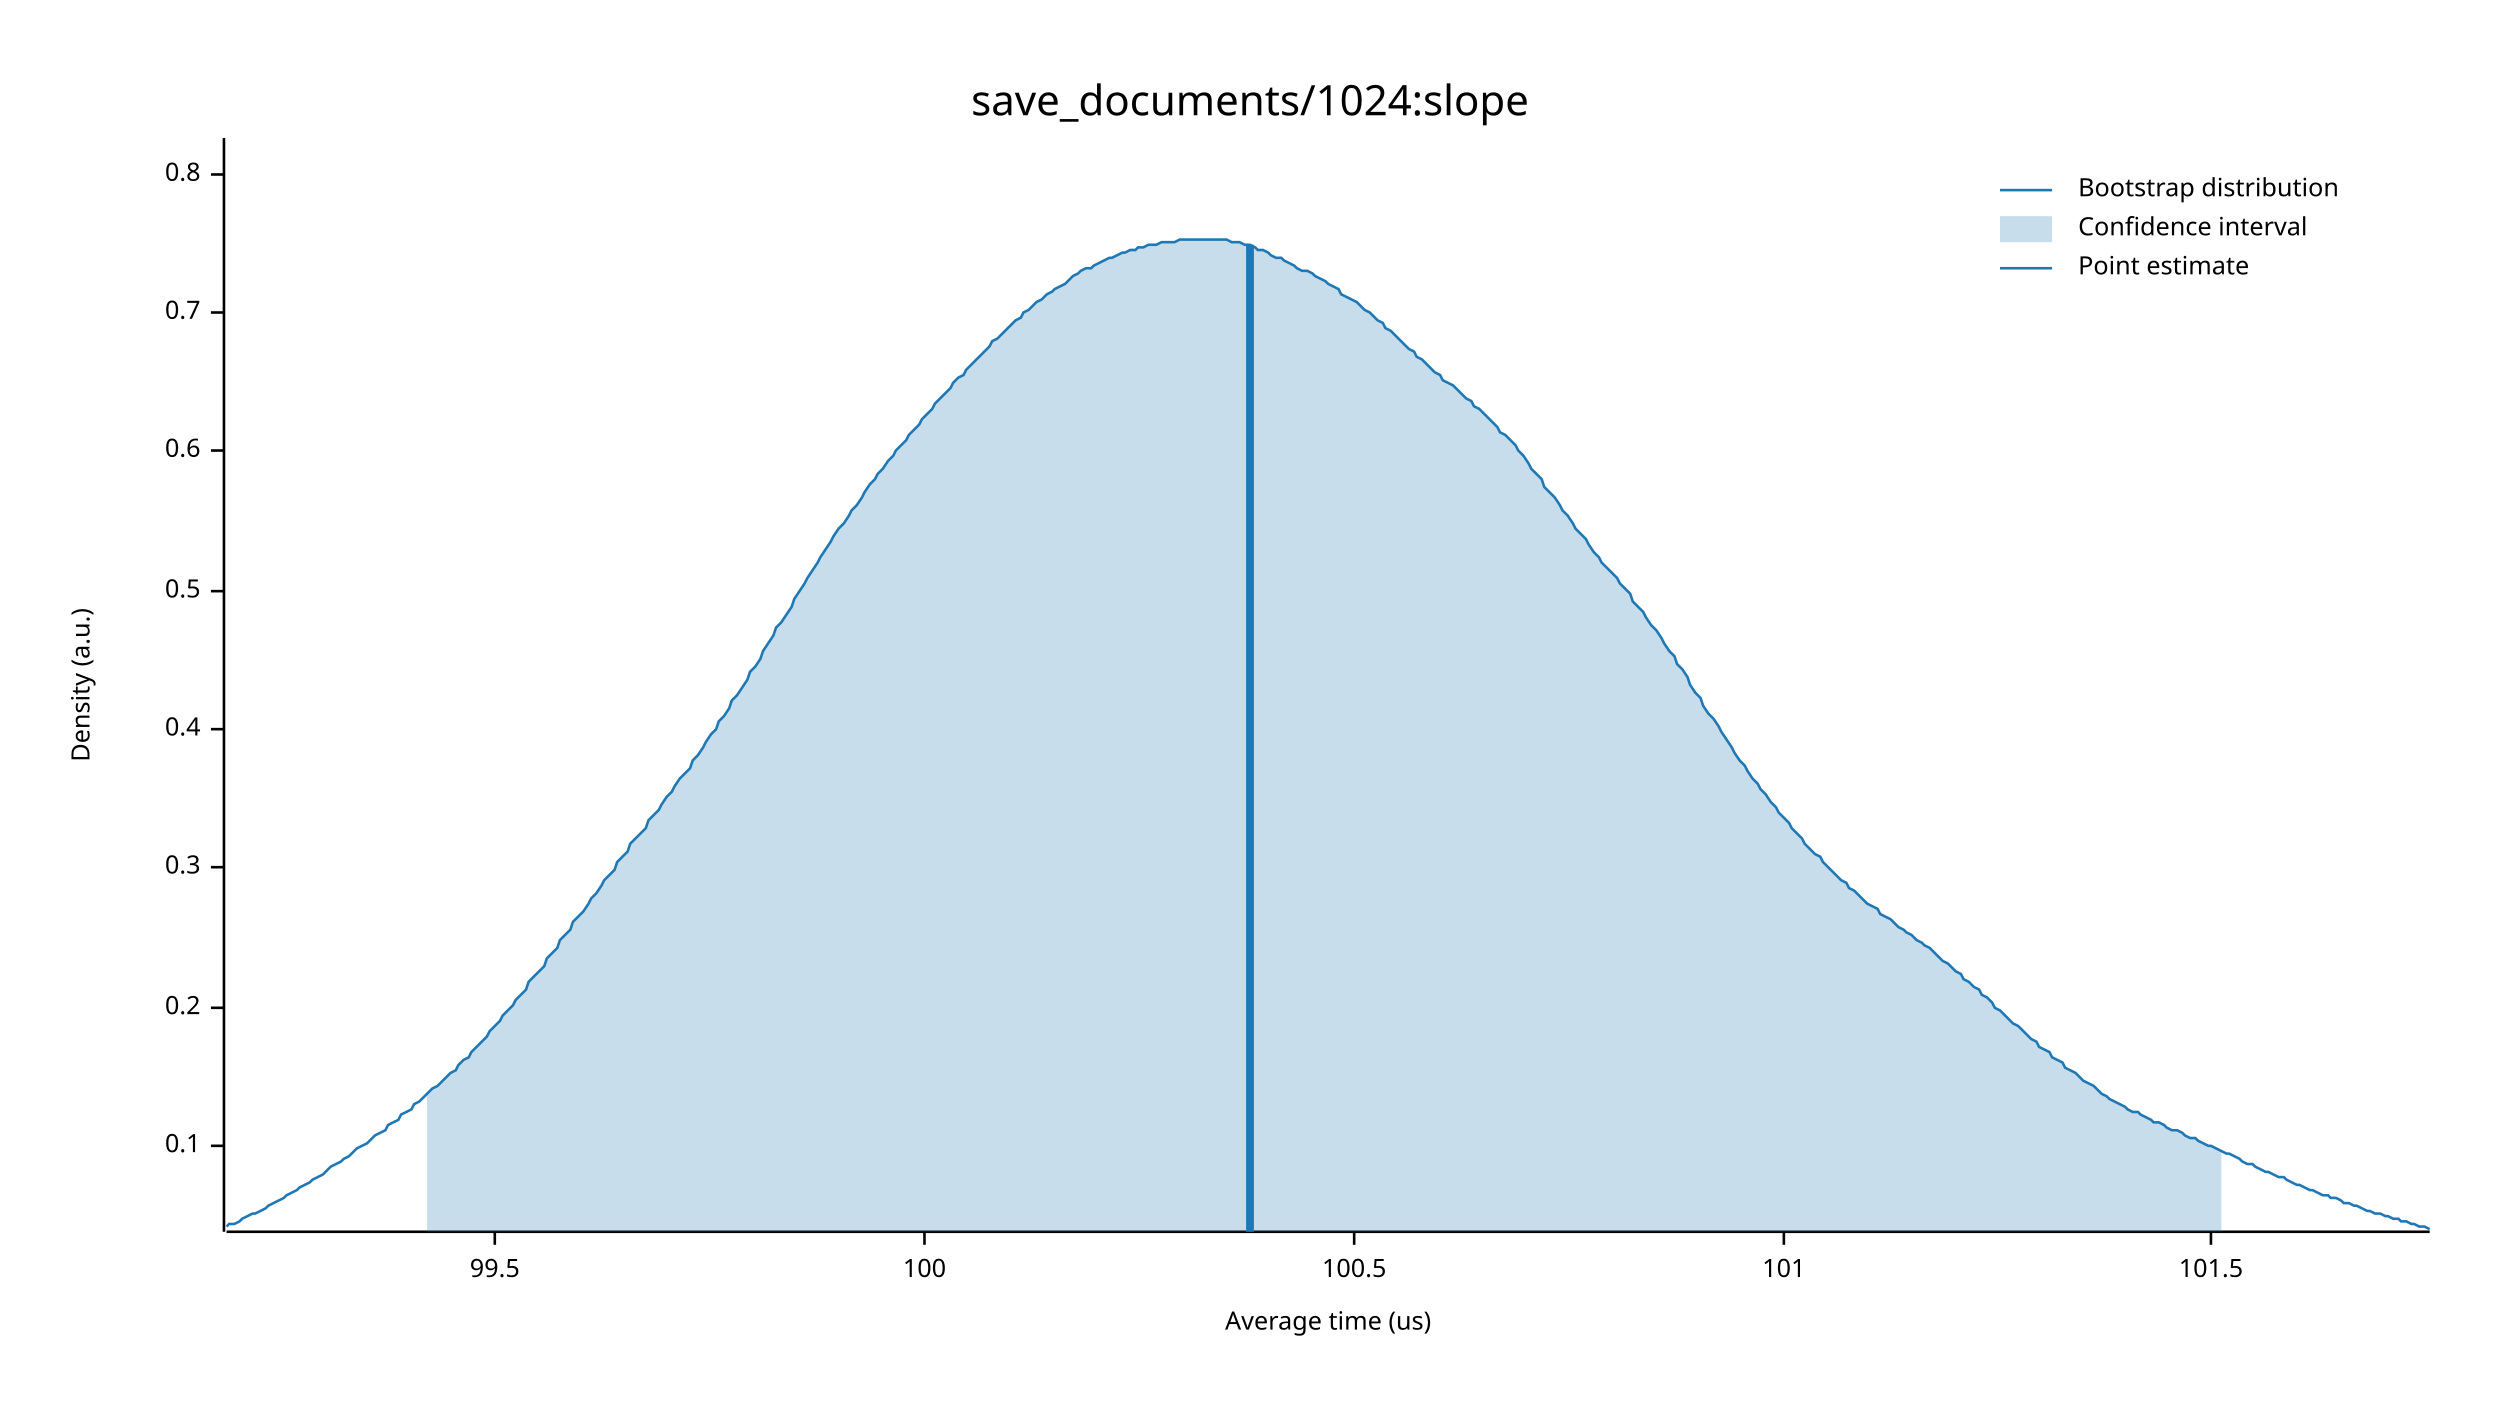
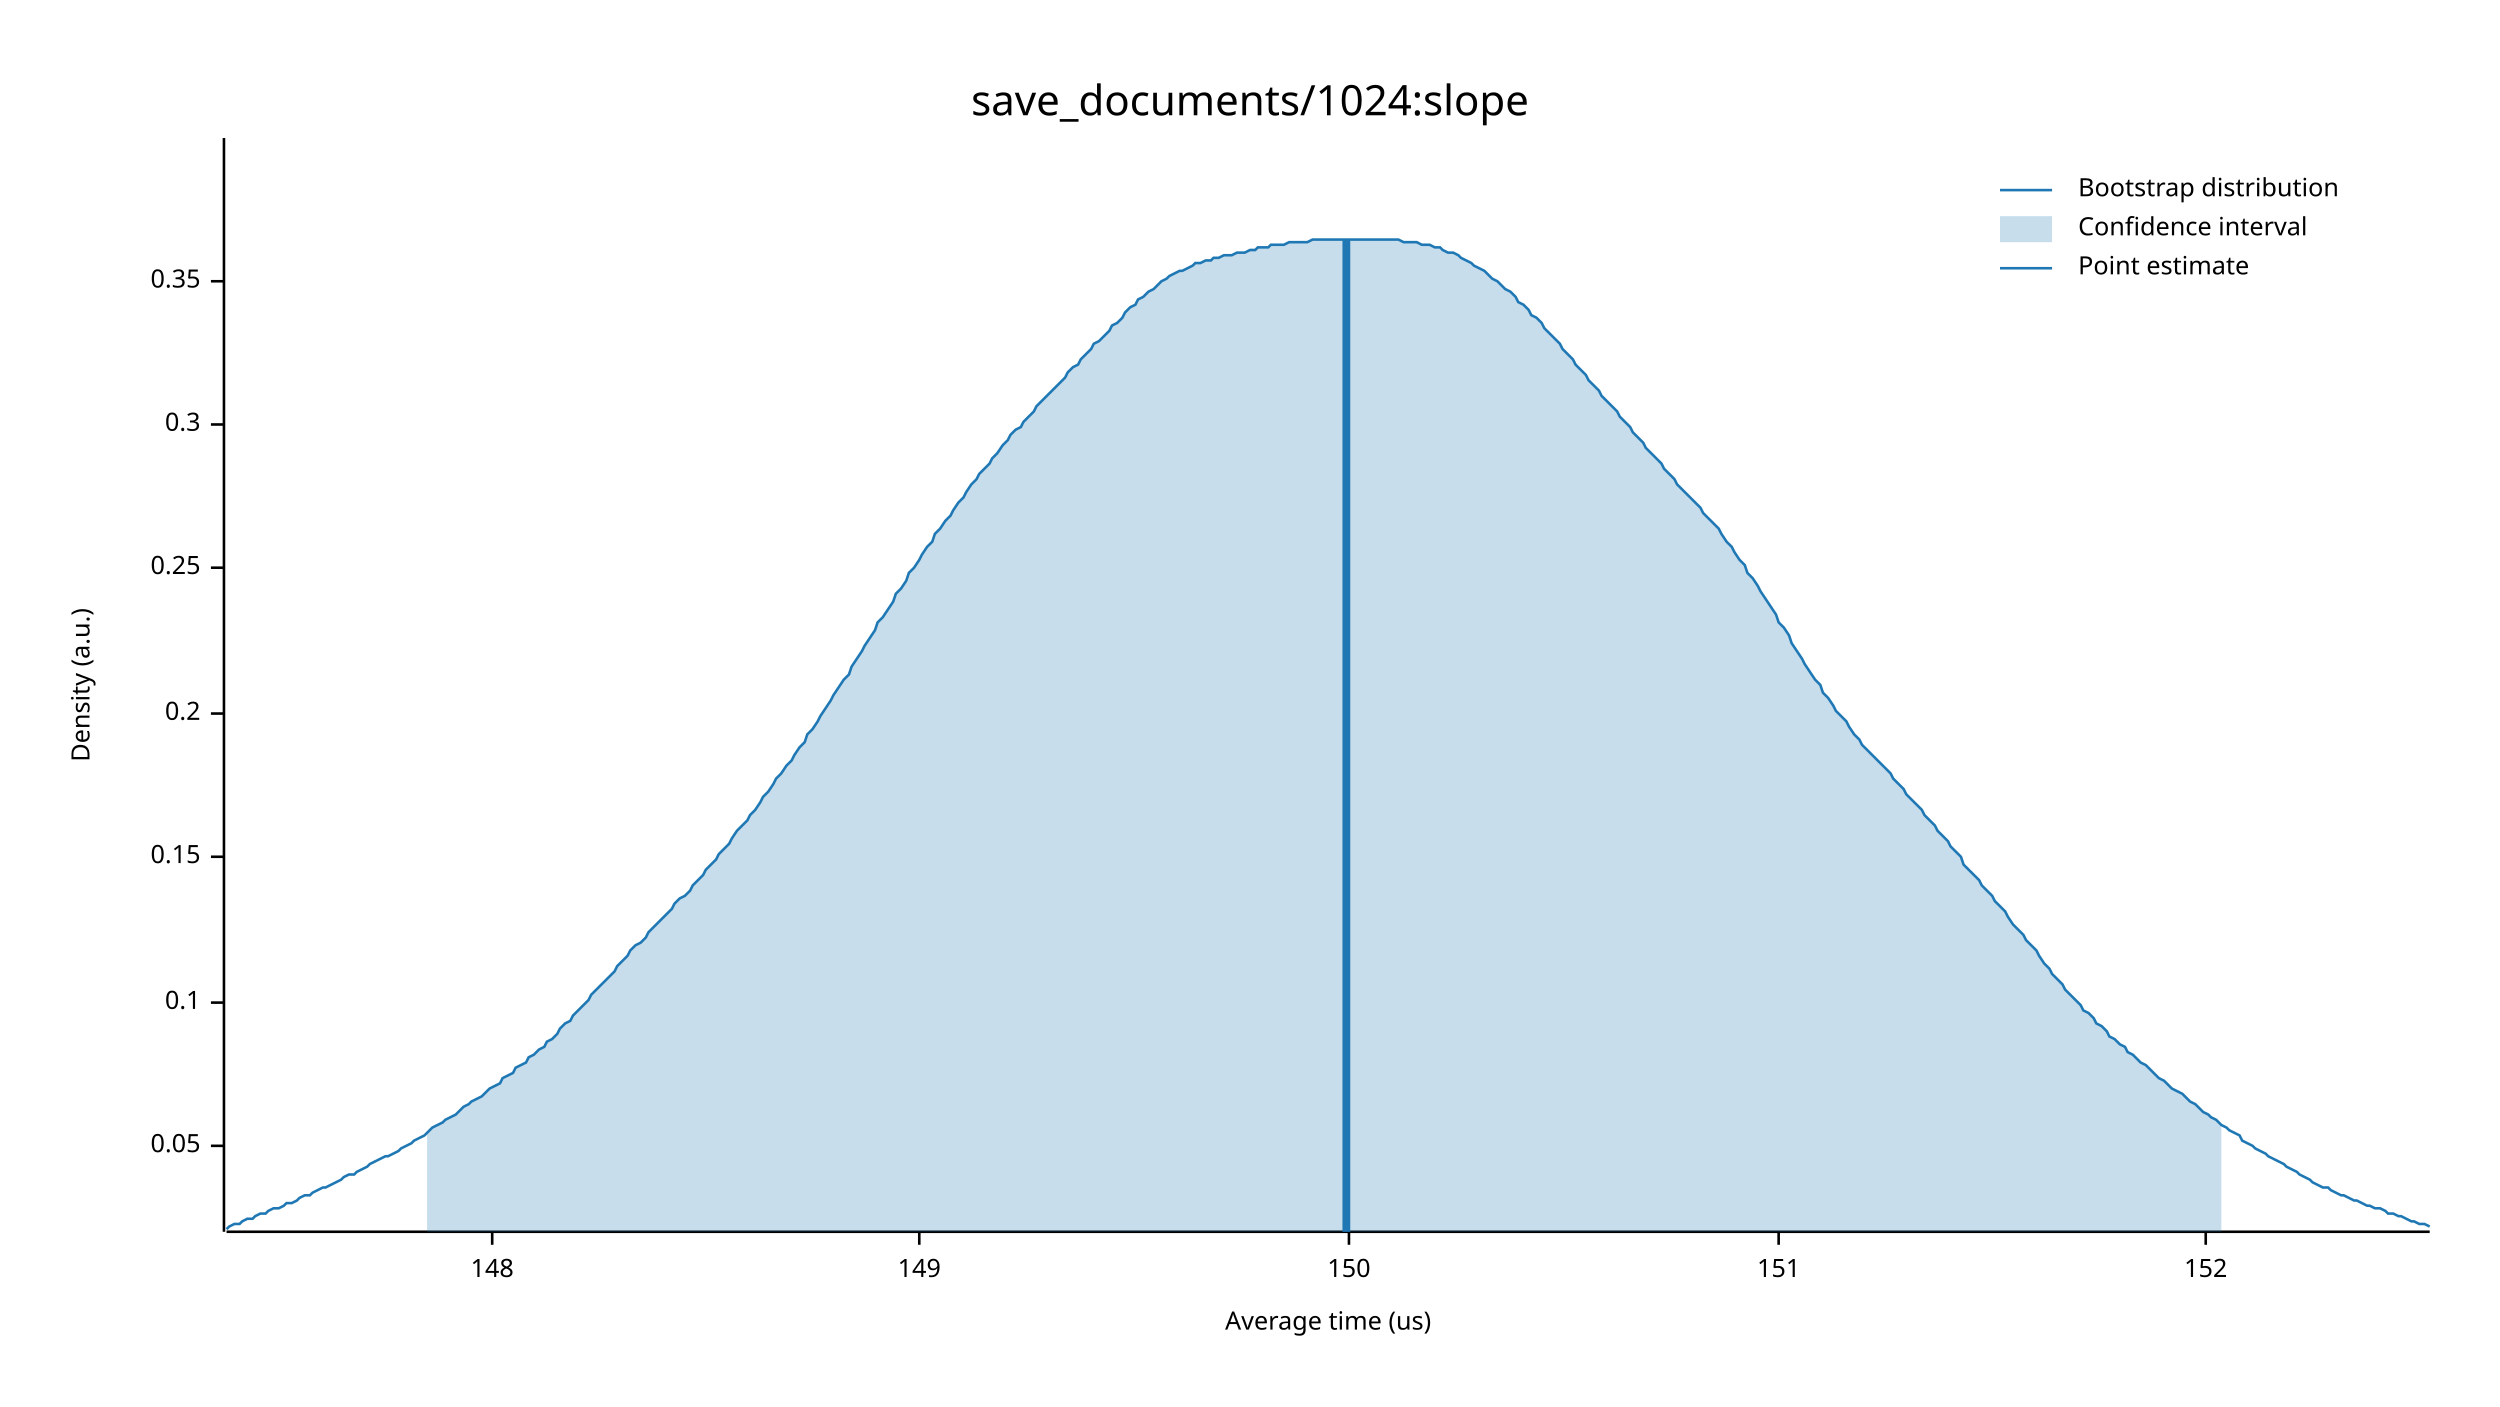
<svg xmlns="http://www.w3.org/2000/svg" width="960" height="540" viewBox="0 0 960 540">
  <text x="480" y="32" dy="0.76em" text-anchor="middle" font-family="sans-serif" font-size="16.129" opacity="1" fill="#000000">
save_documents/1024:slope
</text>
  <text x="27" y="263" dy="0.76em" text-anchor="middle" font-family="sans-serif" font-size="9.677" opacity="1" fill="#000000" transform="rotate(270, 27, 263)">
Density (a.u.)
</text>
  <text x="510" y="513" dy="-0.5ex" text-anchor="middle" font-family="sans-serif" font-size="9.677" opacity="1" fill="#000000">
Average time (us)
</text>
  <polyline fill="none" opacity="1" stroke="#000000" stroke-width="1" points="86,53 86,473 " />
  <text x="77" y="440" dy="0.5ex" text-anchor="end" font-family="sans-serif" font-size="9.677" opacity="1" fill="#000000">
+ 0.05
+ </text>
+   <polyline fill="none" opacity="1" stroke="#000000" stroke-width="1" points="81,440 86,440 " />
+   <text x="77" y="385" dy="0.5ex" text-anchor="end" font-family="sans-serif" font-size="9.677" opacity="1" fill="#000000">
0.1
</text>
-   <polyline fill="none" opacity="1" stroke="#000000" stroke-width="1" points="81,440 86,440 " />
-   <text x="77" y="387" dy="0.5ex" text-anchor="end" font-family="sans-serif" font-size="9.677" opacity="1" fill="#000000">
+   <polyline fill="none" opacity="1" stroke="#000000" stroke-width="1" points="81,385 86,385 " />
+   <text x="77" y="329" dy="0.5ex" text-anchor="end" font-family="sans-serif" font-size="9.677" opacity="1" fill="#000000">
+ 0.15
+ </text>
+   <polyline fill="none" opacity="1" stroke="#000000" stroke-width="1" points="81,329 86,329 " />
+   <text x="77" y="274" dy="0.5ex" text-anchor="end" font-family="sans-serif" font-size="9.677" opacity="1" fill="#000000">
0.2
</text>
-   <polyline fill="none" opacity="1" stroke="#000000" stroke-width="1" points="81,387 86,387 " />
-   <text x="77" y="333" dy="0.5ex" text-anchor="end" font-family="sans-serif" font-size="9.677" opacity="1" fill="#000000">
+   <polyline fill="none" opacity="1" stroke="#000000" stroke-width="1" points="81,274 86,274 " />
+   <text x="77" y="218" dy="0.5ex" text-anchor="end" font-family="sans-serif" font-size="9.677" opacity="1" fill="#000000">
+ 0.25
+ </text>
+   <polyline fill="none" opacity="1" stroke="#000000" stroke-width="1" points="81,218 86,218 " />
+   <text x="77" y="163" dy="0.5ex" text-anchor="end" font-family="sans-serif" font-size="9.677" opacity="1" fill="#000000">
0.3
</text>
-   <polyline fill="none" opacity="1" stroke="#000000" stroke-width="1" points="81,333 86,333 " />
-   <text x="77" y="280" dy="0.5ex" text-anchor="end" font-family="sans-serif" font-size="9.677" opacity="1" fill="#000000">
- 0.4
+   <polyline fill="none" opacity="1" stroke="#000000" stroke-width="1" points="81,163 86,163 " />
+   <text x="77" y="108" dy="0.5ex" text-anchor="end" font-family="sans-serif" font-size="9.677" opacity="1" fill="#000000">
+ 0.35
</text>
-   <polyline fill="none" opacity="1" stroke="#000000" stroke-width="1" points="81,280 86,280 " />
-   <text x="77" y="227" dy="0.5ex" text-anchor="end" font-family="sans-serif" font-size="9.677" opacity="1" fill="#000000">
- 0.5
+   <polyline fill="none" opacity="1" stroke="#000000" stroke-width="1" points="81,108 86,108 " />
+   <polyline fill="none" opacity="1" stroke="#000000" stroke-width="1" points="87,473 933,473 " />
+   <text x="189" y="483" dy="0.76em" text-anchor="middle" font-family="sans-serif" font-size="9.677" opacity="1" fill="#000000">
+ 148
</text>
-   <polyline fill="none" opacity="1" stroke="#000000" stroke-width="1" points="81,227 86,227 " />
-   <text x="77" y="173" dy="0.5ex" text-anchor="end" font-family="sans-serif" font-size="9.677" opacity="1" fill="#000000">
- 0.6
+   <polyline fill="none" opacity="1" stroke="#000000" stroke-width="1" points="189,473 189,478 " />
+   <text x="353" y="483" dy="0.76em" text-anchor="middle" font-family="sans-serif" font-size="9.677" opacity="1" fill="#000000">
+ 149
</text>
-   <polyline fill="none" opacity="1" stroke="#000000" stroke-width="1" points="81,173 86,173 " />
-   <text x="77" y="120" dy="0.5ex" text-anchor="end" font-family="sans-serif" font-size="9.677" opacity="1" fill="#000000">
- 0.7
+   <polyline fill="none" opacity="1" stroke="#000000" stroke-width="1" points="353,473 353,478 " />
+   <text x="518" y="483" dy="0.76em" text-anchor="middle" font-family="sans-serif" font-size="9.677" opacity="1" fill="#000000">
+ 150
</text>
-   <polyline fill="none" opacity="1" stroke="#000000" stroke-width="1" points="81,120 86,120 " />
-   <text x="77" y="67" dy="0.5ex" text-anchor="end" font-family="sans-serif" font-size="9.677" opacity="1" fill="#000000">
- 0.8
+   <polyline fill="none" opacity="1" stroke="#000000" stroke-width="1" points="518,473 518,478 " />
+   <text x="683" y="483" dy="0.76em" text-anchor="middle" font-family="sans-serif" font-size="9.677" opacity="1" fill="#000000">
+ 151
</text>
-   <polyline fill="none" opacity="1" stroke="#000000" stroke-width="1" points="81,67 86,67 " />
-   <polyline fill="none" opacity="1" stroke="#000000" stroke-width="1" points="87,473 933,473 " />
-   <text x="190" y="483" dy="0.76em" text-anchor="middle" font-family="sans-serif" font-size="9.677" opacity="1" fill="#000000">
- 99.5
+   <polyline fill="none" opacity="1" stroke="#000000" stroke-width="1" points="683,473 683,478 " />
+   <text x="847" y="483" dy="0.76em" text-anchor="middle" font-family="sans-serif" font-size="9.677" opacity="1" fill="#000000">
+ 152
</text>
-   <polyline fill="none" opacity="1" stroke="#000000" stroke-width="1" points="190,473 190,478 " />
-   <text x="355" y="483" dy="0.76em" text-anchor="middle" font-family="sans-serif" font-size="9.677" opacity="1" fill="#000000">
- 100
- </text>
-   <polyline fill="none" opacity="1" stroke="#000000" stroke-width="1" points="355,473 355,478 " />
-   <text x="520" y="483" dy="0.76em" text-anchor="middle" font-family="sans-serif" font-size="9.677" opacity="1" fill="#000000">
- 100.5
- </text>
-   <polyline fill="none" opacity="1" stroke="#000000" stroke-width="1" points="520,473 520,478 " />
-   <text x="685" y="483" dy="0.76em" text-anchor="middle" font-family="sans-serif" font-size="9.677" opacity="1" fill="#000000">
- 101
- </text>
-   <polyline fill="none" opacity="1" stroke="#000000" stroke-width="1" points="685,473 685,478 " />
-   <text x="849" y="483" dy="0.76em" text-anchor="middle" font-family="sans-serif" font-size="9.677" opacity="1" fill="#000000">
- 101.5
- </text>
-   <polyline fill="none" opacity="1" stroke="#000000" stroke-width="1" points="849,473 849,478 " />
-   <polyline fill="none" opacity="1" stroke="#1F78B4" stroke-width="1" points="87,471 88,470 90,470 92,469 93,468 95,467 97,466 98,466 100,465 102,464 103,463 105,462 107,461 109,460 110,459 112,458 114,457 115,456 117,455 119,454 120,453 122,452 124,451 125,450 127,448 129,447 131,446 132,445 134,444 136,442 137,441 139,440 141,439 142,438 144,436 146,435 148,434 149,432 151,431 153,430 154,428 156,427 158,426 159,424 161,423 163,421 164,420 166,418 168,417 170,415 171,414 173,412 175,411 176,409 178,407 180,406 181,404 183,402 185,400 187,398 188,396 190,394 192,392 193,390 195,388 197,386 198,384 200,382 202,380 203,377 205,375 207,373 209,371 210,368 212,366 214,364 215,361 217,359 219,357 220,354 222,352 224,350 226,347 227,345 229,343 231,340 232,338 234,336 236,334 237,331 239,329 241,327 242,324 244,322 246,320 248,318 249,315 251,313 253,311 254,309 256,306 258,304 259,302 261,299 263,297 265,295 266,292 268,290 270,287 271,285 273,282 275,280 276,277 278,275 280,272 281,269 283,267 285,264 287,261 288,258 290,256 292,253 293,250 295,247 297,244 298,241 300,239 302,236 304,233 305,230 307,227 309,224 310,222 312,219 314,216 315,214 317,211 319,208 320,206 322,203 324,201 326,198 327,196 329,194 331,191 332,189 334,186 336,184 337,182 339,180 341,177 343,175 344,173 346,171 348,169 349,167 351,165 353,163 354,161 356,159 358,157 359,155 361,153 363,151 365,149 366,147 368,145 370,144 371,142 373,140 375,138 376,137 378,135 380,133 381,131 383,130 385,128 387,126 388,125 390,123 392,122 393,120 395,119 397,117 398,116 400,115 402,113 404,112 405,111 407,110 409,109 410,108 412,106 414,105 415,104 417,103 419,103 420,102 422,101 424,100 426,99 427,99 429,98 431,97 432,97 434,96 436,96 437,95 439,95 441,94 443,94 444,94 446,93 448,93 449,93 451,93 453,92 454,92 456,92 458,92 459,92 461,92 463,92 465,92 466,92 468,92 470,92 471,92 473,93 475,93 476,93 478,94 480,94 482,95 483,96 485,96 487,97 488,98 490,99 492,99 493,100 495,101 497,102 498,103 500,104 502,104 504,105 505,106 507,107 509,108 510,109 512,110 514,111 515,113 517,114 519,115 521,116 522,117 524,119 526,120 527,121 529,123 531,124 532,126 534,127 536,129 537,130 539,132 541,134 543,135 544,137 546,138 548,140 549,141 551,143 553,144 554,146 556,147 558,148 560,150 561,151 563,153 565,154 566,156 568,157 570,159 571,160 573,162 575,164 576,166 578,167 580,169 582,171 583,173 585,175 587,178 588,180 590,182 592,184 593,187 595,189 597,191 599,194 600,196 602,198 604,201 605,203 607,205 609,207 610,209 612,212 614,214 615,216 617,218 619,220 621,222 622,224 624,226 626,228 627,231 629,233 631,235 632,237 634,240 636,242 638,245 639,247 641,250 643,252 644,255 646,257 648,260 649,263 651,266 653,268 654,271 656,274 658,276 660,279 661,281 663,284 665,287 666,289 668,292 670,294 671,296 673,299 675,301 676,303 678,305 680,308 682,310 683,312 685,314 687,316 688,318 690,320 692,322 693,324 695,326 697,328 699,329 700,331 702,333 704,335 705,336 707,338 709,339 710,341 712,342 714,344 715,345 717,347 719,348 721,349 722,351 724,352 726,353 727,354 729,356 731,357 732,358 734,359 736,361 738,362 739,363 741,364 743,366 744,367 746,369 748,370 749,371 751,373 753,374 754,376 756,377 758,379 760,380 761,382 763,383 765,385 766,387 768,388 770,390 771,391 773,393 775,394 777,396 778,397 780,399 782,400 783,402 785,403 787,404 788,406 790,407 792,408 793,410 795,411 797,412 799,414 800,415 802,416 804,417 805,418 807,420 809,421 810,422 812,423 814,424 816,425 817,426 819,427 821,427 822,428 824,429 826,430 827,431 829,431 831,432 832,433 834,434 836,434 838,435 839,436 841,437 843,437 844,438 846,439 848,440 849,440 851,441 853,442 855,443 856,443 858,444 860,445 861,446 863,447 865,447 866,448 868,449 870,450 871,450 873,451 875,452 877,452 878,453 880,454 882,455 883,455 885,456 887,457 888,457 890,458 892,459 894,459 895,460 897,460 899,461 900,462 902,462 904,463 905,463 907,464 909,465 910,465 912,466 914,466 916,467 917,467 919,468 921,468 922,469 924,469 926,470 927,470 929,471 931,471 933,472 " />
-   <polygon opacity="0.25" fill="#1F78B4" points="164,420 166,418 168,417 170,415 171,414 173,412 175,411 176,409 178,407 180,406 181,404 183,402 185,400 187,398 188,396 190,394 192,392 193,390 195,388 197,386 198,384 200,382 202,380 203,377 205,375 207,373 209,371 210,368 212,366 214,364 215,361 217,359 219,357 220,354 222,352 224,350 226,347 227,345 229,343 231,340 232,338 234,336 236,334 237,331 239,329 241,327 242,324 244,322 246,320 248,318 249,315 251,313 253,311 254,309 256,306 258,304 259,302 261,299 263,297 265,295 266,292 268,290 270,287 271,285 273,282 275,280 276,277 278,275 280,272 281,269 283,267 285,264 287,261 288,258 290,256 292,253 293,250 295,247 297,244 298,241 300,239 302,236 304,233 305,230 307,227 309,224 310,222 312,219 314,216 315,214 317,211 319,208 320,206 322,203 324,201 326,198 327,196 329,194 331,191 332,189 334,186 336,184 337,182 339,180 341,177 343,175 344,173 346,171 348,169 349,167 351,165 353,163 354,161 356,159 358,157 359,155 361,153 363,151 365,149 366,147 368,145 370,144 371,142 373,140 375,138 376,137 378,135 380,133 381,131 383,130 385,128 387,126 388,125 390,123 392,122 393,120 395,119 397,117 398,116 400,115 402,113 404,112 405,111 407,110 409,109 410,108 412,106 414,105 415,104 417,103 419,103 420,102 422,101 424,100 426,99 427,99 429,98 431,97 432,97 434,96 436,96 437,95 439,95 441,94 443,94 444,94 446,93 448,93 449,93 451,93 453,92 454,92 456,92 458,92 459,92 461,92 463,92 465,92 466,92 468,92 470,92 471,92 473,93 475,93 476,93 478,94 480,94 482,95 483,96 485,96 487,97 488,98 490,99 492,99 493,100 495,101 497,102 498,103 500,104 502,104 504,105 505,106 507,107 509,108 510,109 512,110 514,111 515,113 517,114 519,115 521,116 522,117 524,119 526,120 527,121 529,123 531,124 532,126 534,127 536,129 537,130 539,132 541,134 543,135 544,137 546,138 548,140 549,141 551,143 553,144 554,146 556,147 558,148 560,150 561,151 563,153 565,154 566,156 568,157 570,159 571,160 573,162 575,164 576,166 578,167 580,169 582,171 583,173 585,175 587,178 588,180 590,182 592,184 593,187 595,189 597,191 599,194 600,196 602,198 604,201 605,203 607,205 609,207 610,209 612,212 614,214 615,216 617,218 619,220 621,222 622,224 624,226 626,228 627,231 629,233 631,235 632,237 634,240 636,242 638,245 639,247 641,250 643,252 644,255 646,257 648,260 649,263 651,266 653,268 654,271 656,274 658,276 660,279 661,281 663,284 665,287 666,289 668,292 670,294 671,296 673,299 675,301 676,303 678,305 680,308 682,310 683,312 685,314 687,316 688,318 690,320 692,322 693,324 695,326 697,328 699,329 700,331 702,333 704,335 705,336 707,338 709,339 710,341 712,342 714,344 715,345 717,347 719,348 721,349 722,351 724,352 726,353 727,354 729,356 731,357 732,358 734,359 736,361 738,362 739,363 741,364 743,366 744,367 746,369 748,370 749,371 751,373 753,374 754,376 756,377 758,379 760,380 761,382 763,383 765,385 766,387 768,388 770,390 771,391 773,393 775,394 777,396 778,397 780,399 782,400 783,402 785,403 787,404 788,406 790,407 792,408 793,410 795,411 797,412 799,414 800,415 802,416 804,417 805,418 807,420 809,421 810,422 812,423 814,424 816,425 817,426 819,427 821,427 822,428 824,429 826,430 827,431 829,431 831,432 832,433 834,434 836,434 838,435 839,436 841,437 843,437 844,438 846,439 848,440 849,440 851,441 853,442 853,473 164,473 " />
-   <polyline fill="none" opacity="1" stroke="#1F78B4" stroke-width="3" points="480,473 480,94 " />
+   <polyline fill="none" opacity="1" stroke="#000000" stroke-width="1" points="847,473 847,478 " />
+   <polyline fill="none" opacity="1" stroke="#1F78B4" stroke-width="1" points="87,472 88,471 90,470 92,470 93,469 95,468 97,468 98,467 100,466 102,466 103,465 105,464 107,464 109,463 110,462 112,462 114,461 115,460 117,459 119,459 120,458 122,457 124,456 125,456 127,455 129,454 131,453 132,452 134,451 136,451 137,450 139,449 141,448 142,447 144,446 146,445 148,444 149,444 151,443 153,442 154,441 156,440 158,439 159,438 161,437 163,436 164,435 166,433 168,432 170,431 171,430 173,429 175,428 176,427 178,425 180,424 181,423 183,422 185,421 187,419 188,418 190,417 192,416 193,414 195,413 197,412 198,410 200,409 202,408 203,406 205,405 207,403 209,402 210,400 212,399 214,397 215,395 217,393 219,392 220,390 222,388 224,386 226,384 227,382 229,380 231,378 232,377 234,375 236,373 237,371 239,369 241,367 242,365 244,363 246,362 248,360 249,358 251,356 253,354 254,353 256,351 258,349 259,347 261,345 263,344 265,342 266,340 268,338 270,336 271,334 273,332 275,330 276,328 278,326 280,324 281,322 283,319 285,317 287,315 288,313 290,311 292,308 293,306 295,304 297,301 298,299 300,297 302,294 304,292 305,290 307,287 309,285 310,282 312,280 314,277 315,275 317,272 319,269 320,267 322,264 324,261 326,259 327,256 329,253 331,250 332,248 334,245 336,242 337,239 339,237 341,234 343,231 344,228 346,226 348,223 349,220 351,218 353,215 354,213 356,210 358,208 359,205 361,203 363,200 365,198 366,196 368,193 370,191 371,189 373,186 375,184 376,182 378,180 380,178 381,176 383,174 385,171 387,169 388,167 390,165 392,164 393,162 395,160 397,158 398,156 400,154 402,152 404,150 405,149 407,147 409,145 410,143 412,141 414,140 415,138 417,136 419,134 420,132 422,131 424,129 426,127 427,125 429,124 431,122 432,120 434,118 436,117 437,115 439,114 441,112 443,111 444,110 446,108 448,107 449,106 451,105 453,104 454,104 456,103 458,102 459,101 461,101 463,100 465,100 466,99 468,99 470,98 471,98 473,98 475,97 476,97 478,97 480,96 482,96 483,95 485,95 487,95 488,94 490,94 492,94 493,94 495,93 497,93 498,93 500,93 502,93 504,92 505,92 507,92 509,92 510,92 512,92 514,92 515,92 517,92 519,92 521,92 522,92 524,92 526,92 527,92 529,92 531,92 532,92 534,92 536,92 537,92 539,93 541,93 543,93 544,93 546,94 548,94 549,94 551,95 553,95 554,96 556,97 558,97 560,98 561,99 563,100 565,101 566,102 568,103 570,104 571,105 573,107 575,108 576,109 578,111 580,112 582,114 583,116 585,117 587,119 588,121 590,122 592,124 593,126 595,128 597,130 599,132 600,134 602,136 604,138 605,140 607,142 609,144 610,146 612,148 614,150 615,152 617,154 619,156 621,158 622,160 624,162 626,164 627,166 629,168 631,170 632,172 634,174 636,176 638,178 639,180 641,182 643,184 644,186 646,188 648,190 649,191 651,193 653,195 654,197 656,199 658,201 660,203 661,205 663,208 665,210 666,212 668,215 670,217 671,220 673,222 675,225 676,227 678,230 680,233 682,236 683,239 685,241 687,244 688,247 690,250 692,253 693,255 695,258 697,261 699,263 700,266 702,268 704,271 705,273 707,275 709,277 710,279 712,282 714,284 715,286 717,288 719,290 721,292 722,293 724,295 726,297 727,299 729,301 731,303 732,305 734,307 736,309 738,311 739,313 741,315 743,317 744,319 746,321 748,323 749,325 751,327 753,329 754,332 756,334 758,336 760,338 761,340 763,342 765,344 766,346 768,348 770,350 771,352 773,355 775,357 777,359 778,361 780,363 782,365 783,367 785,370 787,372 788,374 790,376 792,378 793,380 795,382 797,384 799,386 800,388 802,389 804,391 805,393 807,394 809,396 810,398 812,399 814,401 816,402 817,404 819,405 821,407 822,408 824,409 826,411 827,412 829,414 831,415 832,416 834,418 836,419 838,420 839,421 841,423 843,424 844,425 846,427 848,428 849,429 851,430 853,432 855,433 856,434 858,435 860,436 861,438 863,439 865,440 866,441 868,442 870,443 871,444 873,445 875,446 877,447 878,448 880,449 882,450 883,451 885,452 887,453 888,454 890,455 892,456 894,456 895,457 897,458 899,459 900,459 902,460 904,461 905,461 907,462 909,463 910,463 912,464 914,464 916,465 917,466 919,466 921,467 922,467 924,468 926,469 927,469 929,470 931,470 933,471 " />
+   <polygon opacity="0.25" fill="#1F78B4" points="164,435 166,433 168,432 170,431 171,430 173,429 175,428 176,427 178,425 180,424 181,423 183,422 185,421 187,419 188,418 190,417 192,416 193,414 195,413 197,412 198,410 200,409 202,408 203,406 205,405 207,403 209,402 210,400 212,399 214,397 215,395 217,393 219,392 220,390 222,388 224,386 226,384 227,382 229,380 231,378 232,377 234,375 236,373 237,371 239,369 241,367 242,365 244,363 246,362 248,360 249,358 251,356 253,354 254,353 256,351 258,349 259,347 261,345 263,344 265,342 266,340 268,338 270,336 271,334 273,332 275,330 276,328 278,326 280,324 281,322 283,319 285,317 287,315 288,313 290,311 292,308 293,306 295,304 297,301 298,299 300,297 302,294 304,292 305,290 307,287 309,285 310,282 312,280 314,277 315,275 317,272 319,269 320,267 322,264 324,261 326,259 327,256 329,253 331,250 332,248 334,245 336,242 337,239 339,237 341,234 343,231 344,228 346,226 348,223 349,220 351,218 353,215 354,213 356,210 358,208 359,205 361,203 363,200 365,198 366,196 368,193 370,191 371,189 373,186 375,184 376,182 378,180 380,178 381,176 383,174 385,171 387,169 388,167 390,165 392,164 393,162 395,160 397,158 398,156 400,154 402,152 404,150 405,149 407,147 409,145 410,143 412,141 414,140 415,138 417,136 419,134 420,132 422,131 424,129 426,127 427,125 429,124 431,122 432,120 434,118 436,117 437,115 439,114 441,112 443,111 444,110 446,108 448,107 449,106 451,105 453,104 454,104 456,103 458,102 459,101 461,101 463,100 465,100 466,99 468,99 470,98 471,98 473,98 475,97 476,97 478,97 480,96 482,96 483,95 485,95 487,95 488,94 490,94 492,94 493,94 495,93 497,93 498,93 500,93 502,93 504,92 505,92 507,92 509,92 510,92 512,92 514,92 515,92 517,92 519,92 521,92 522,92 524,92 526,92 527,92 529,92 531,92 532,92 534,92 536,92 537,92 539,93 541,93 543,93 544,93 546,94 548,94 549,94 551,95 553,95 554,96 556,97 558,97 560,98 561,99 563,100 565,101 566,102 568,103 570,104 571,105 573,107 575,108 576,109 578,111 580,112 582,114 583,116 585,117 587,119 588,121 590,122 592,124 593,126 595,128 597,130 599,132 600,134 602,136 604,138 605,140 607,142 609,144 610,146 612,148 614,150 615,152 617,154 619,156 621,158 622,160 624,162 626,164 627,166 629,168 631,170 632,172 634,174 636,176 638,178 639,180 641,182 643,184 644,186 646,188 648,190 649,191 651,193 653,195 654,197 656,199 658,201 660,203 661,205 663,208 665,210 666,212 668,215 670,217 671,220 673,222 675,225 676,227 678,230 680,233 682,236 683,239 685,241 687,244 688,247 690,250 692,253 693,255 695,258 697,261 699,263 700,266 702,268 704,271 705,273 707,275 709,277 710,279 712,282 714,284 715,286 717,288 719,290 721,292 722,293 724,295 726,297 727,299 729,301 731,303 732,305 734,307 736,309 738,311 739,313 741,315 743,317 744,319 746,321 748,323 749,325 751,327 753,329 754,332 756,334 758,336 760,338 761,340 763,342 765,344 766,346 768,348 770,350 771,352 773,355 775,357 777,359 778,361 780,363 782,365 783,367 785,370 787,372 788,374 790,376 792,378 793,380 795,382 797,384 799,386 800,388 802,389 804,391 805,393 807,394 809,396 810,398 812,399 814,401 816,402 817,404 819,405 821,407 822,408 824,409 826,411 827,412 829,414 831,415 832,416 834,418 836,419 838,420 839,421 841,423 843,424 844,425 846,427 848,428 849,429 851,430 853,432 853,473 164,473 " />
+   <polyline fill="none" opacity="1" stroke="#1F78B4" stroke-width="3" points="517,473 517,92 " />
  <text x="798" y="68" dy="0.76em" text-anchor="start" font-family="sans-serif" font-size="9.677" opacity="1" fill="#000000">
Bootstrap distribution
</text>
  <text x="798" y="83" dy="0.76em" text-anchor="start" font-family="sans-serif" font-size="9.677" opacity="1" fill="#000000">
Confidence interval
</text>
  <text x="798" y="98" dy="0.76em" text-anchor="start" font-family="sans-serif" font-size="9.677" opacity="1" fill="#000000">
Point estimate
</text>
  <polyline fill="none" opacity="1" stroke="#1F78B4" stroke-width="1" points="768,73 788,73 " />
  <rect x="768" y="83" width="20" height="10" opacity="0.25" fill="#1F78B4" stroke="none" />
  <polyline fill="none" opacity="1" stroke="#1F78B4" stroke-width="1" points="768,103 788,103 " />
</svg>
